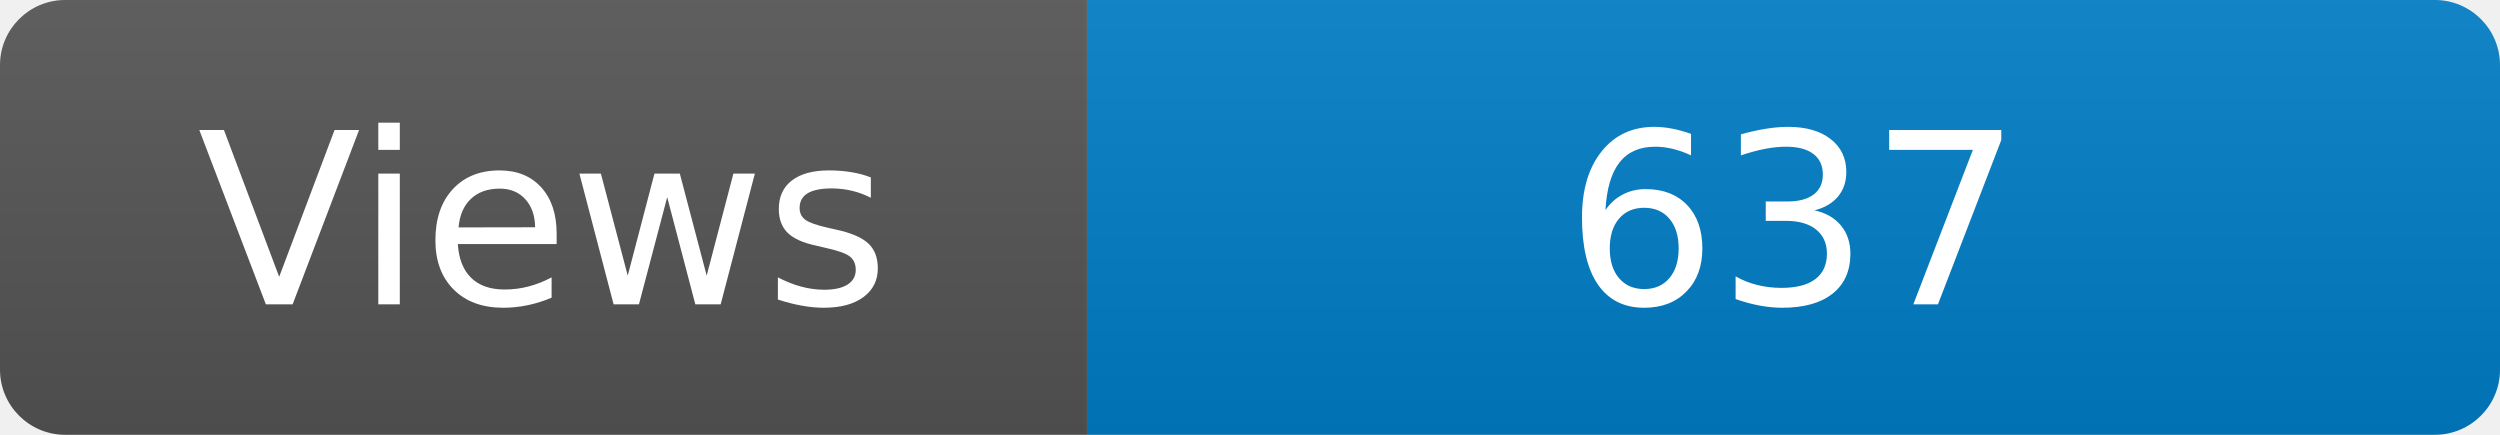
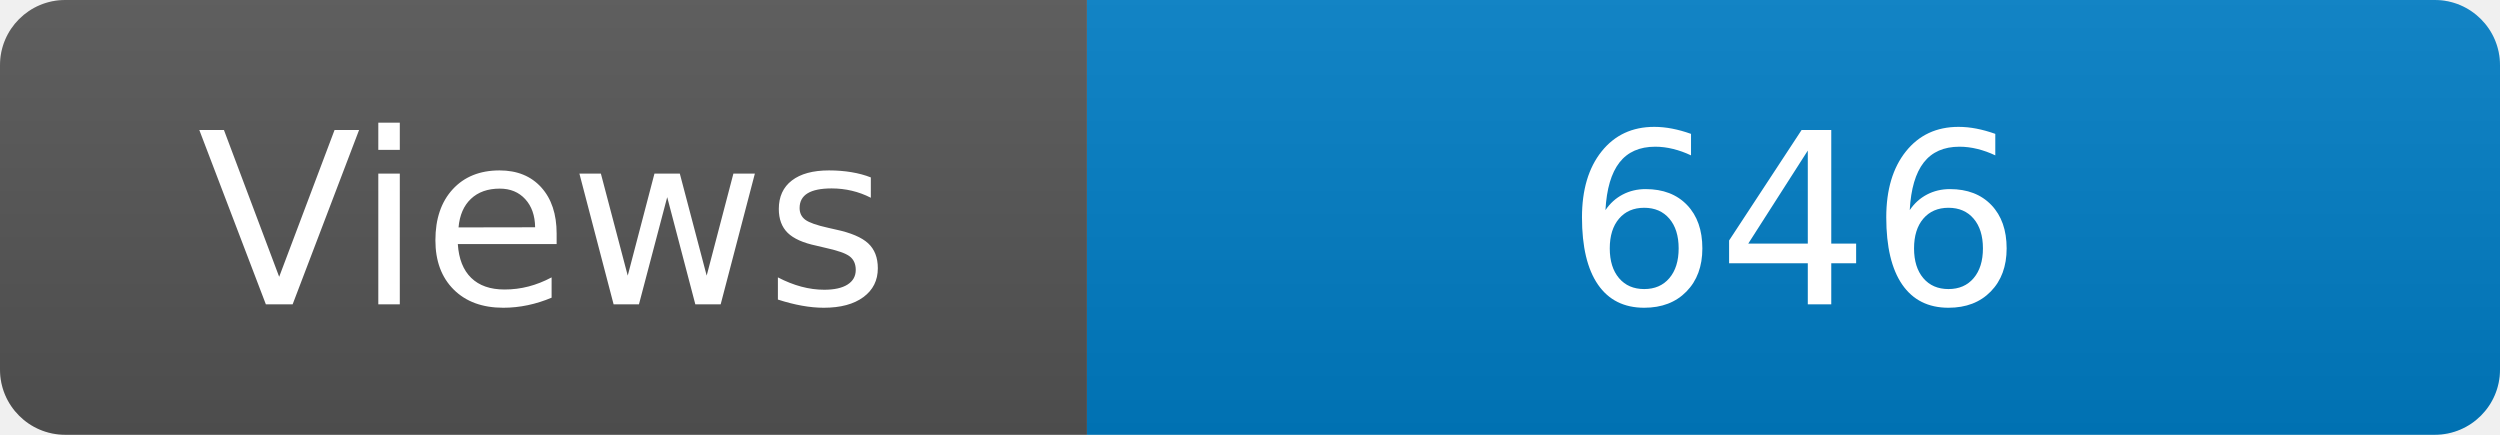
<svg xmlns="http://www.w3.org/2000/svg" width="115" height="20" role="img" aria-label="Maintained?: yes">
  <linearGradient id="s" x2="0" y2="100%">
    <stop offset="0" stop-color="#bbb" stop-opacity=".1" />
    <stop offset="1" stop-opacity=".1" />
  </linearGradient>
  <clipPath id="r">
    <rect width="115" height="20" rx="3" fill="#fff" />
  </clipPath>
  <g clip-path="url(#r)">
    <rect width="50" height="20" fill="#555" />
    <rect x="50" width="160" height="20" fill="#007ec6" />
    <rect width="115" height="20" fill="url(#s)" />
  </g>
  <g fill="#fff" text-anchor="middle" font-family="Verdana,Geneva,DejaVu Sans,sans-serif" font-size="110">
    <text x="250" y="140" transform="scale(.1)" fill="#fff">Views</text>
-     <text x="825" y="140" transform="scale(.1)" fill="#fff">637</text>
+     <text x="825" y="140" transform="scale(.1)" fill="#fff">646</text>
  </g>
</svg>
